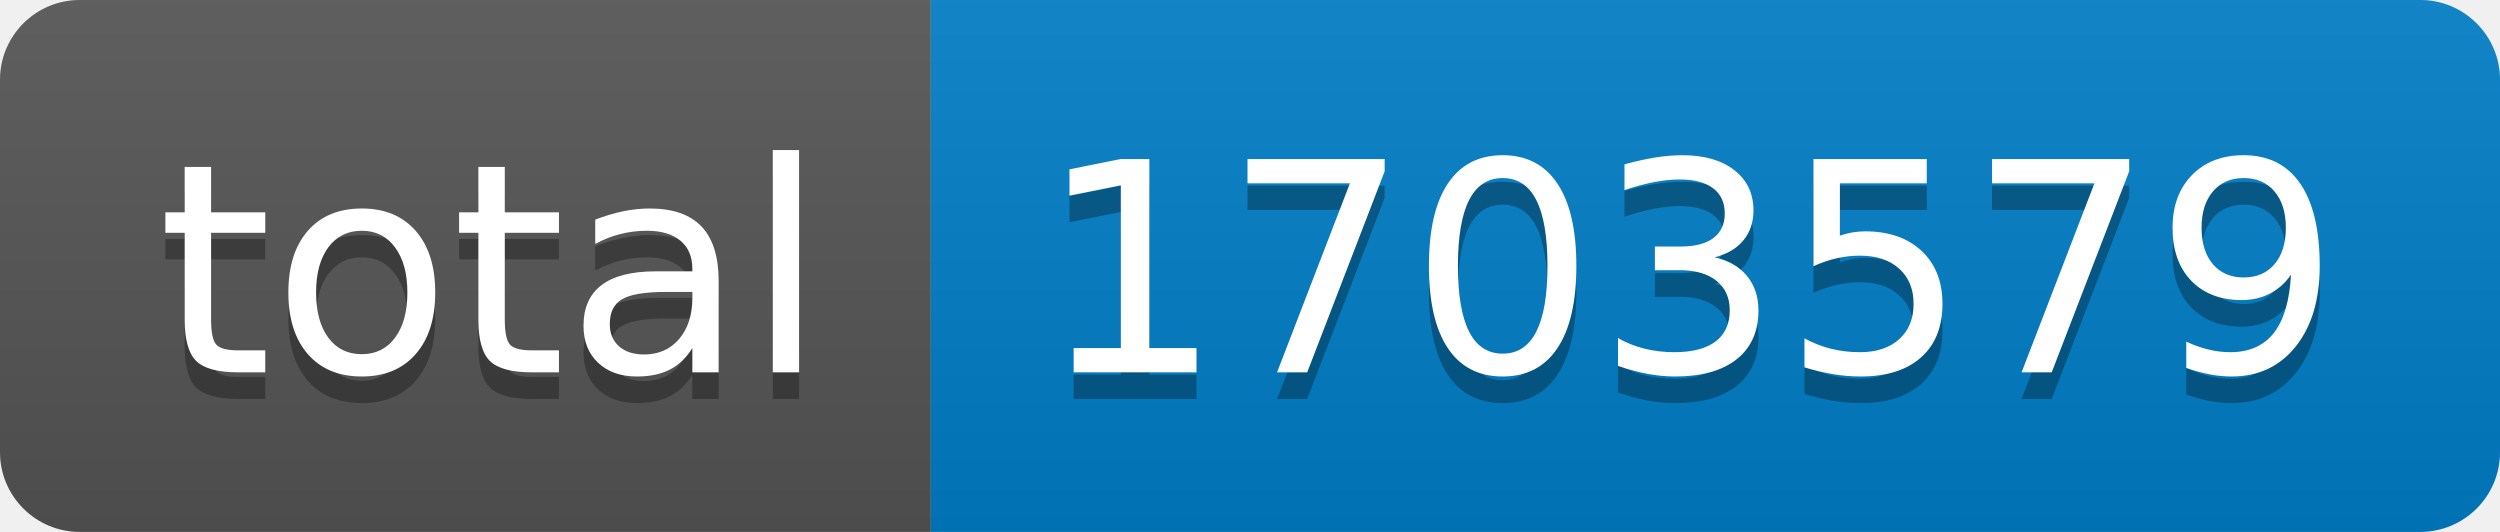
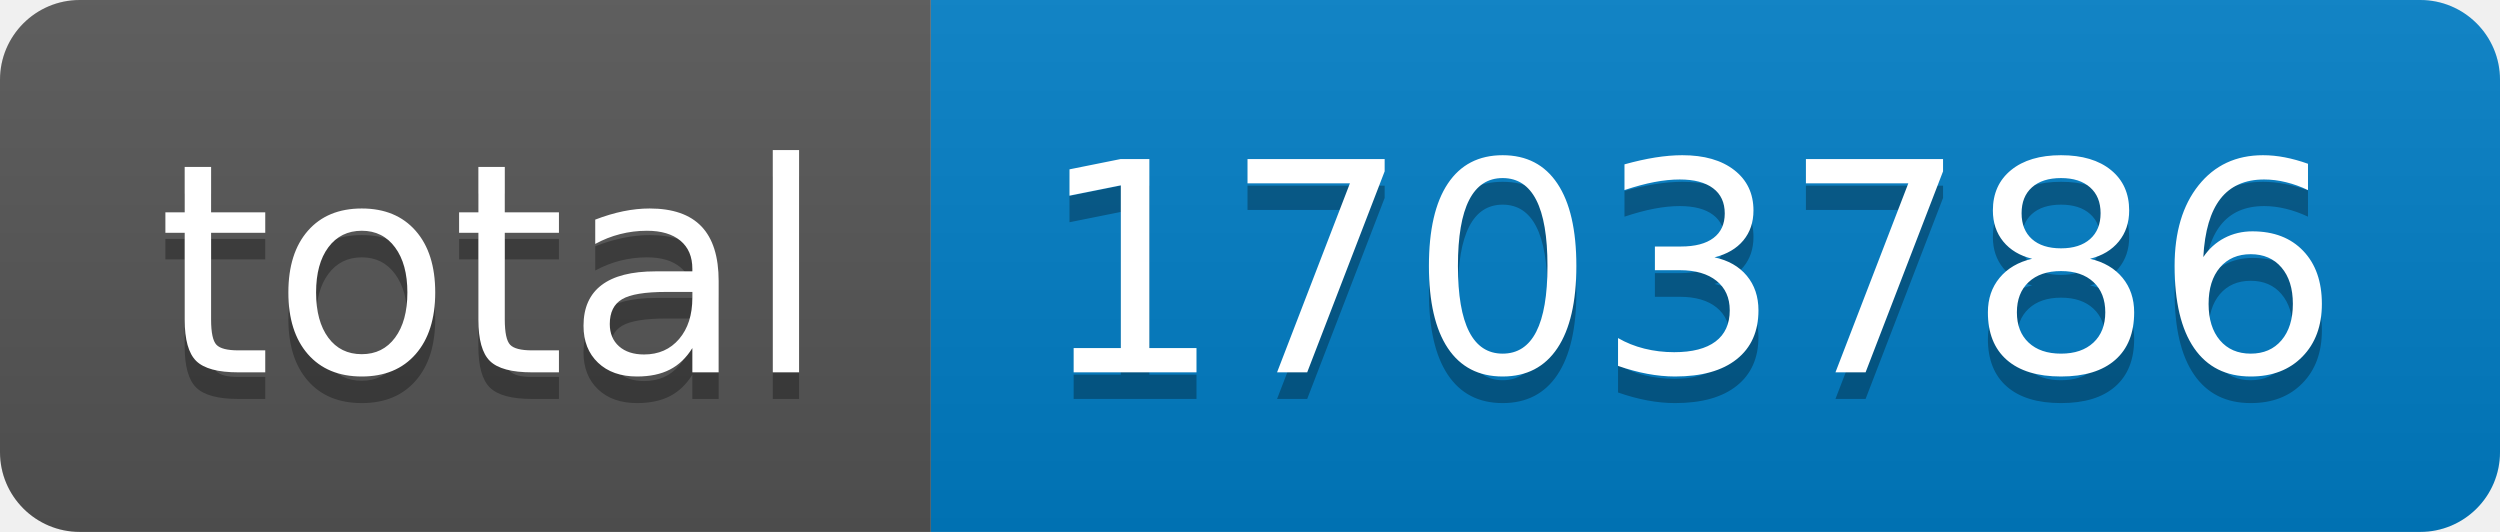
- <svg xmlns="http://www.w3.org/2000/svg" width="94" height="20" role="img" aria-label="total: 1703579">
+ <svg xmlns="http://www.w3.org/2000/svg" width="94" height="20" role="img" aria-label="total: 1703786">
  <linearGradient id="s" x2="0" y2="100%">
    <stop offset="0" stop-color="#bbb" stop-opacity=".1" />
    <stop offset="1" stop-opacity=".1" />
  </linearGradient>
  <clipPath id="r">
    <rect width="94" height="20" rx="3" fill="#fff" />
  </clipPath>
  <g clip-path="url(#r)">
    <rect width="35" height="20" fill="#555" />
    <rect x="35" width="59" height="20" fill="#007ec6" />
    <rect width="94" height="20" fill="url(#s)" />
  </g>
  <g fill="#fff" text-anchor="middle" font-family="Verdana,Geneva,DejaVu Sans,sans-serif" text-rendering="geometricPrecision" font-size="110">
    <text aria-hidden="true" x="185" y="150" fill="#010101" fill-opacity=".3" transform="scale(.1)" textLength="250">total</text>
    <text x="185" y="140" transform="scale(.1)" fill="#fff" textLength="250">total</text>
-     <text aria-hidden="true" x="635" y="150" fill="#010101" fill-opacity=".3" transform="scale(.1)" textLength="490">1703579</text>
-     <text x="635" y="140" transform="scale(.1)" fill="#fff" textLength="490">1703579</text>
+     <text aria-hidden="true" x="635" y="150" fill="#010101" fill-opacity=".3" transform="scale(.1)" textLength="490">1703786</text>
+     <text x="635" y="140" transform="scale(.1)" fill="#fff" textLength="490">1703786</text>
  </g>
</svg>
